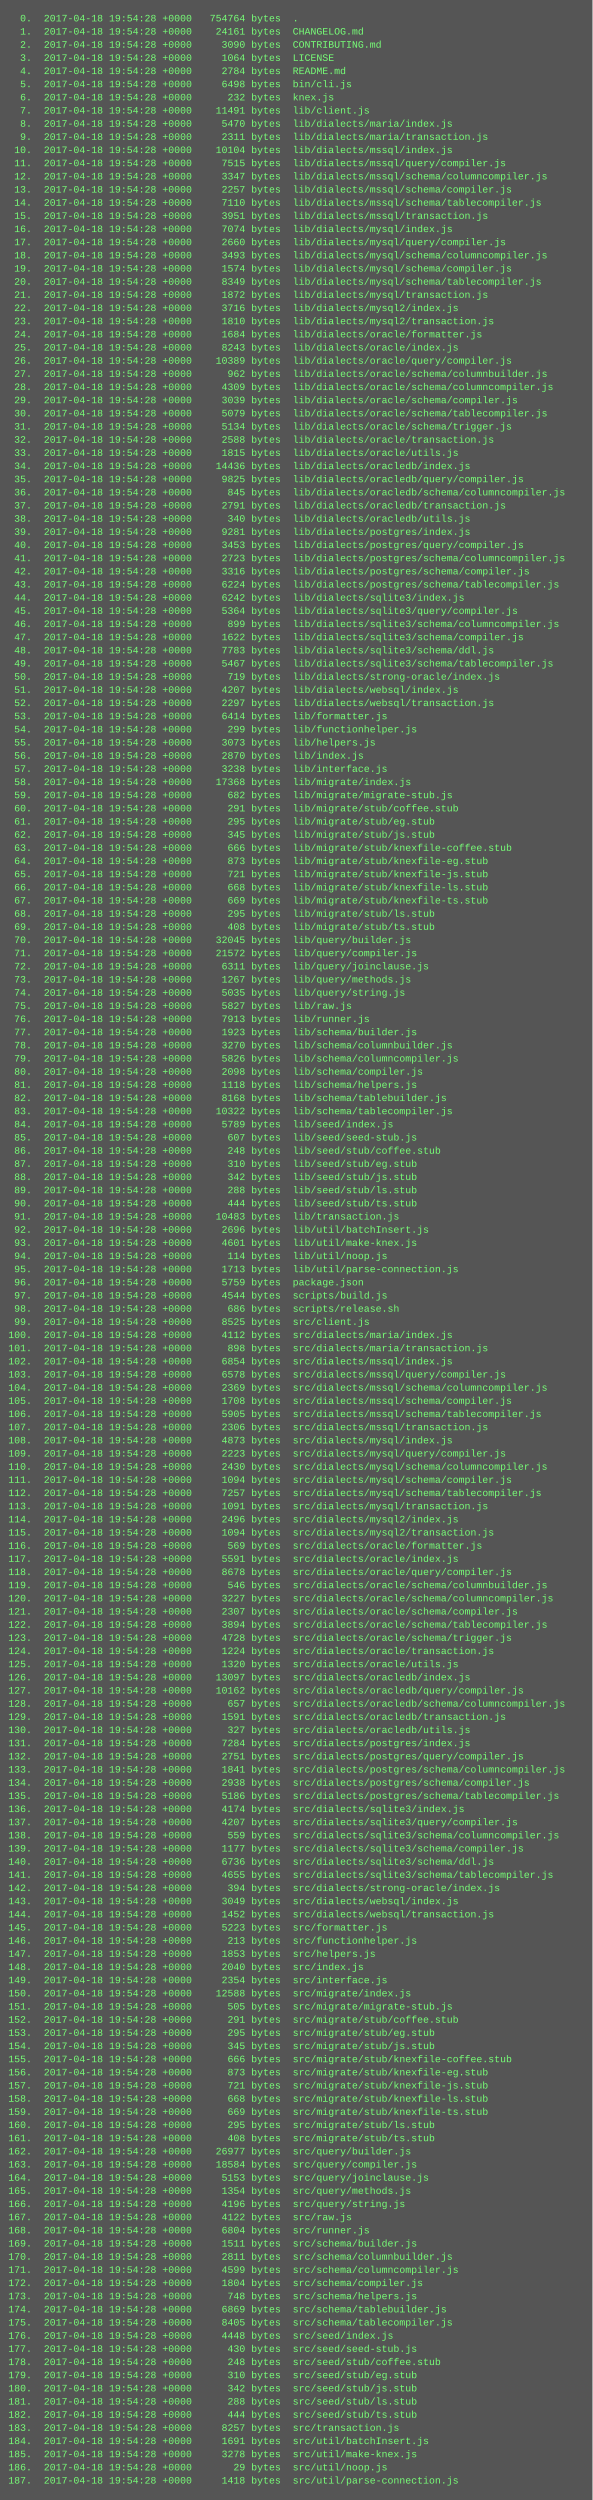
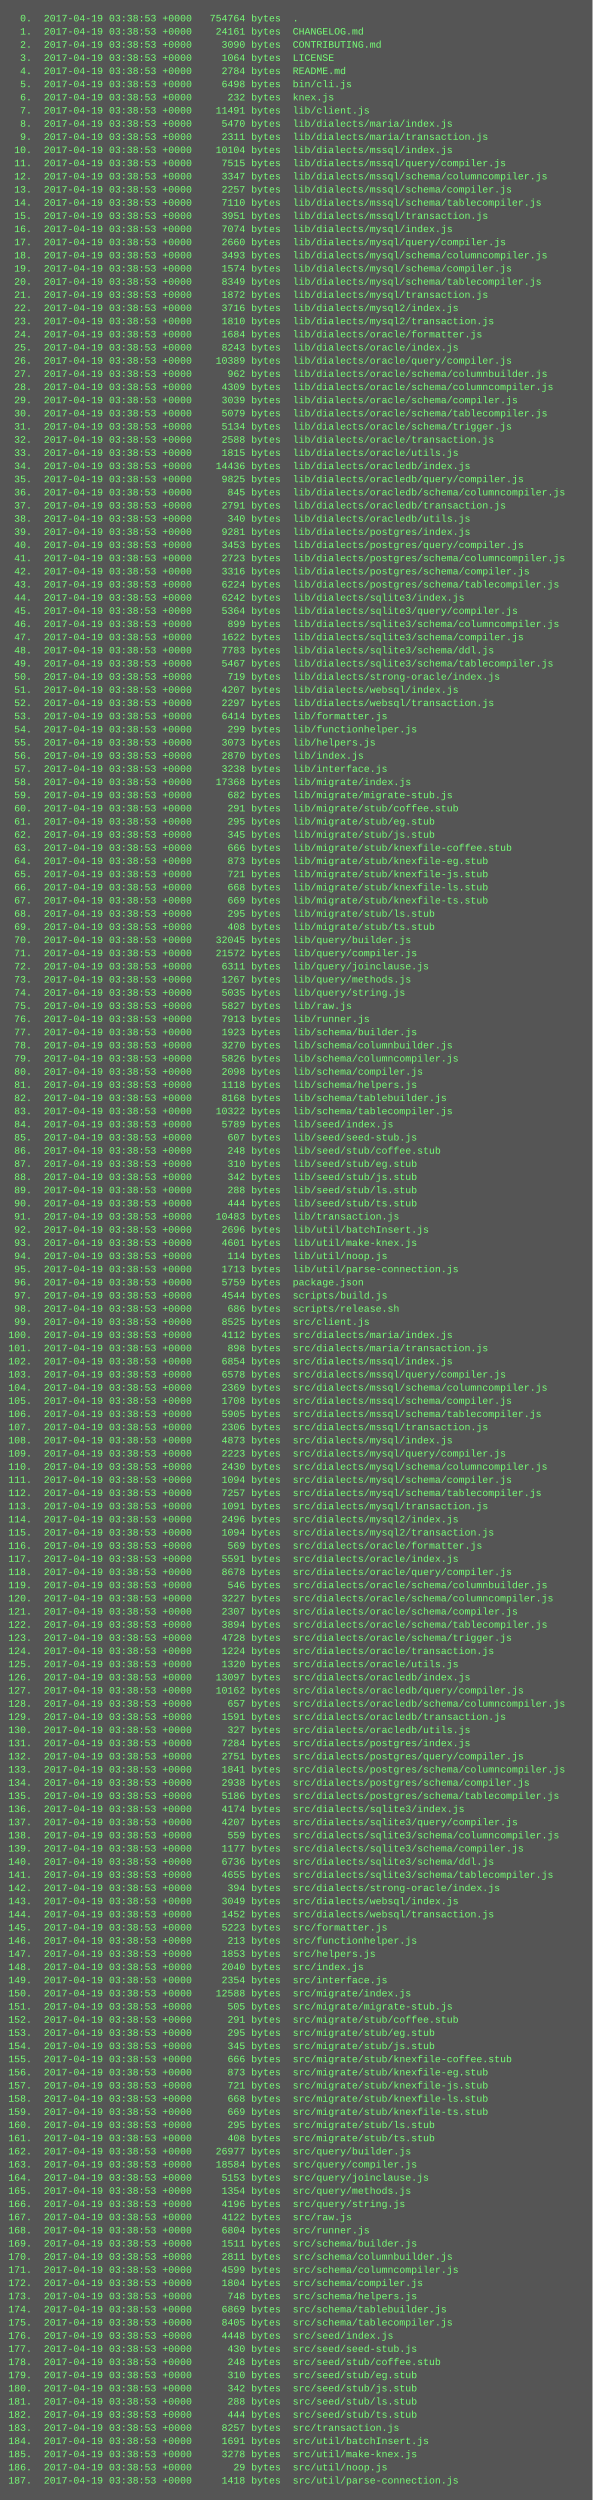
<svg xmlns="http://www.w3.org/2000/svg" height="3038" width="720">
  <rect height="3038" fill="#555" width="720" />
  <text fill="#7f7" font-family="Courier New" font-size="12" xml:space="preserve">
-     <tspan x="10" y="26">  0.  2017-04-18 19:54:28 +0000   754764 bytes  .</tspan>
-     <tspan x="10" y="42">  1.  2017-04-18 19:54:28 +0000    24161 bytes  CHANGELOG.md</tspan>
-     <tspan x="10" y="58">  2.  2017-04-18 19:54:28 +0000     3090 bytes  CONTRIBUTING.md</tspan>
-     <tspan x="10" y="74">  3.  2017-04-18 19:54:28 +0000     1064 bytes  LICENSE</tspan>
-     <tspan x="10" y="90">  4.  2017-04-18 19:54:28 +0000     2784 bytes  README.md</tspan>
-     <tspan x="10" y="106">  5.  2017-04-18 19:54:28 +0000     6498 bytes  bin/cli.js</tspan>
-     <tspan x="10" y="122">  6.  2017-04-18 19:54:28 +0000      232 bytes  knex.js</tspan>
-     <tspan x="10" y="138">  7.  2017-04-18 19:54:28 +0000    11491 bytes  lib/client.js</tspan>
-     <tspan x="10" y="154">  8.  2017-04-18 19:54:28 +0000     5470 bytes  lib/dialects/maria/index.js</tspan>
-     <tspan x="10" y="170">  9.  2017-04-18 19:54:28 +0000     2311 bytes  lib/dialects/maria/transaction.js</tspan>
-     <tspan x="10" y="186"> 10.  2017-04-18 19:54:28 +0000    10104 bytes  lib/dialects/mssql/index.js</tspan>
-     <tspan x="10" y="202"> 11.  2017-04-18 19:54:28 +0000     7515 bytes  lib/dialects/mssql/query/compiler.js</tspan>
-     <tspan x="10" y="218"> 12.  2017-04-18 19:54:28 +0000     3347 bytes  lib/dialects/mssql/schema/columncompiler.js</tspan>
-     <tspan x="10" y="234"> 13.  2017-04-18 19:54:28 +0000     2257 bytes  lib/dialects/mssql/schema/compiler.js</tspan>
-     <tspan x="10" y="250"> 14.  2017-04-18 19:54:28 +0000     7110 bytes  lib/dialects/mssql/schema/tablecompiler.js</tspan>
-     <tspan x="10" y="266"> 15.  2017-04-18 19:54:28 +0000     3951 bytes  lib/dialects/mssql/transaction.js</tspan>
-     <tspan x="10" y="282"> 16.  2017-04-18 19:54:28 +0000     7074 bytes  lib/dialects/mysql/index.js</tspan>
-     <tspan x="10" y="298"> 17.  2017-04-18 19:54:28 +0000     2660 bytes  lib/dialects/mysql/query/compiler.js</tspan>
-     <tspan x="10" y="314"> 18.  2017-04-18 19:54:28 +0000     3493 bytes  lib/dialects/mysql/schema/columncompiler.js</tspan>
-     <tspan x="10" y="330"> 19.  2017-04-18 19:54:28 +0000     1574 bytes  lib/dialects/mysql/schema/compiler.js</tspan>
-     <tspan x="10" y="346"> 20.  2017-04-18 19:54:28 +0000     8349 bytes  lib/dialects/mysql/schema/tablecompiler.js</tspan>
-     <tspan x="10" y="362"> 21.  2017-04-18 19:54:28 +0000     1872 bytes  lib/dialects/mysql/transaction.js</tspan>
-     <tspan x="10" y="378"> 22.  2017-04-18 19:54:28 +0000     3716 bytes  lib/dialects/mysql2/index.js</tspan>
-     <tspan x="10" y="394"> 23.  2017-04-18 19:54:28 +0000     1810 bytes  lib/dialects/mysql2/transaction.js</tspan>
-     <tspan x="10" y="410"> 24.  2017-04-18 19:54:28 +0000     1684 bytes  lib/dialects/oracle/formatter.js</tspan>
-     <tspan x="10" y="426"> 25.  2017-04-18 19:54:28 +0000     8243 bytes  lib/dialects/oracle/index.js</tspan>
-     <tspan x="10" y="442"> 26.  2017-04-18 19:54:28 +0000    10389 bytes  lib/dialects/oracle/query/compiler.js</tspan>
-     <tspan x="10" y="458"> 27.  2017-04-18 19:54:28 +0000      962 bytes  lib/dialects/oracle/schema/columnbuilder.js</tspan>
-     <tspan x="10" y="474"> 28.  2017-04-18 19:54:28 +0000     4309 bytes  lib/dialects/oracle/schema/columncompiler.js</tspan>
-     <tspan x="10" y="490"> 29.  2017-04-18 19:54:28 +0000     3039 bytes  lib/dialects/oracle/schema/compiler.js</tspan>
-     <tspan x="10" y="506"> 30.  2017-04-18 19:54:28 +0000     5079 bytes  lib/dialects/oracle/schema/tablecompiler.js</tspan>
-     <tspan x="10" y="522"> 31.  2017-04-18 19:54:28 +0000     5134 bytes  lib/dialects/oracle/schema/trigger.js</tspan>
-     <tspan x="10" y="538"> 32.  2017-04-18 19:54:28 +0000     2588 bytes  lib/dialects/oracle/transaction.js</tspan>
-     <tspan x="10" y="554"> 33.  2017-04-18 19:54:28 +0000     1815 bytes  lib/dialects/oracle/utils.js</tspan>
-     <tspan x="10" y="570"> 34.  2017-04-18 19:54:28 +0000    14436 bytes  lib/dialects/oracledb/index.js</tspan>
-     <tspan x="10" y="586"> 35.  2017-04-18 19:54:28 +0000     9825 bytes  lib/dialects/oracledb/query/compiler.js</tspan>
-     <tspan x="10" y="602"> 36.  2017-04-18 19:54:28 +0000      845 bytes  lib/dialects/oracledb/schema/columncompiler.js</tspan>
-     <tspan x="10" y="618"> 37.  2017-04-18 19:54:28 +0000     2791 bytes  lib/dialects/oracledb/transaction.js</tspan>
-     <tspan x="10" y="634"> 38.  2017-04-18 19:54:28 +0000      340 bytes  lib/dialects/oracledb/utils.js</tspan>
-     <tspan x="10" y="650"> 39.  2017-04-18 19:54:28 +0000     9281 bytes  lib/dialects/postgres/index.js</tspan>
-     <tspan x="10" y="666"> 40.  2017-04-18 19:54:28 +0000     3453 bytes  lib/dialects/postgres/query/compiler.js</tspan>
-     <tspan x="10" y="682"> 41.  2017-04-18 19:54:28 +0000     2723 bytes  lib/dialects/postgres/schema/columncompiler.js</tspan>
-     <tspan x="10" y="698"> 42.  2017-04-18 19:54:28 +0000     3316 bytes  lib/dialects/postgres/schema/compiler.js</tspan>
-     <tspan x="10" y="714"> 43.  2017-04-18 19:54:28 +0000     6224 bytes  lib/dialects/postgres/schema/tablecompiler.js</tspan>
-     <tspan x="10" y="730"> 44.  2017-04-18 19:54:28 +0000     6242 bytes  lib/dialects/sqlite3/index.js</tspan>
-     <tspan x="10" y="746"> 45.  2017-04-18 19:54:28 +0000     5364 bytes  lib/dialects/sqlite3/query/compiler.js</tspan>
-     <tspan x="10" y="762"> 46.  2017-04-18 19:54:28 +0000      899 bytes  lib/dialects/sqlite3/schema/columncompiler.js</tspan>
-     <tspan x="10" y="778"> 47.  2017-04-18 19:54:28 +0000     1622 bytes  lib/dialects/sqlite3/schema/compiler.js</tspan>
-     <tspan x="10" y="794"> 48.  2017-04-18 19:54:28 +0000     7783 bytes  lib/dialects/sqlite3/schema/ddl.js</tspan>
-     <tspan x="10" y="810"> 49.  2017-04-18 19:54:28 +0000     5467 bytes  lib/dialects/sqlite3/schema/tablecompiler.js</tspan>
-     <tspan x="10" y="826"> 50.  2017-04-18 19:54:28 +0000      719 bytes  lib/dialects/strong-oracle/index.js</tspan>
-     <tspan x="10" y="842"> 51.  2017-04-18 19:54:28 +0000     4207 bytes  lib/dialects/websql/index.js</tspan>
-     <tspan x="10" y="858"> 52.  2017-04-18 19:54:28 +0000     2297 bytes  lib/dialects/websql/transaction.js</tspan>
-     <tspan x="10" y="874"> 53.  2017-04-18 19:54:28 +0000     6414 bytes  lib/formatter.js</tspan>
-     <tspan x="10" y="890"> 54.  2017-04-18 19:54:28 +0000      299 bytes  lib/functionhelper.js</tspan>
-     <tspan x="10" y="906"> 55.  2017-04-18 19:54:28 +0000     3073 bytes  lib/helpers.js</tspan>
-     <tspan x="10" y="922"> 56.  2017-04-18 19:54:28 +0000     2870 bytes  lib/index.js</tspan>
-     <tspan x="10" y="938"> 57.  2017-04-18 19:54:28 +0000     3238 bytes  lib/interface.js</tspan>
-     <tspan x="10" y="954"> 58.  2017-04-18 19:54:28 +0000    17368 bytes  lib/migrate/index.js</tspan>
-     <tspan x="10" y="970"> 59.  2017-04-18 19:54:28 +0000      682 bytes  lib/migrate/migrate-stub.js</tspan>
-     <tspan x="10" y="986"> 60.  2017-04-18 19:54:28 +0000      291 bytes  lib/migrate/stub/coffee.stub</tspan>
-     <tspan x="10" y="1002"> 61.  2017-04-18 19:54:28 +0000      295 bytes  lib/migrate/stub/eg.stub</tspan>
-     <tspan x="10" y="1018"> 62.  2017-04-18 19:54:28 +0000      345 bytes  lib/migrate/stub/js.stub</tspan>
-     <tspan x="10" y="1034"> 63.  2017-04-18 19:54:28 +0000      666 bytes  lib/migrate/stub/knexfile-coffee.stub</tspan>
-     <tspan x="10" y="1050"> 64.  2017-04-18 19:54:28 +0000      873 bytes  lib/migrate/stub/knexfile-eg.stub</tspan>
-     <tspan x="10" y="1066"> 65.  2017-04-18 19:54:28 +0000      721 bytes  lib/migrate/stub/knexfile-js.stub</tspan>
-     <tspan x="10" y="1082"> 66.  2017-04-18 19:54:28 +0000      668 bytes  lib/migrate/stub/knexfile-ls.stub</tspan>
-     <tspan x="10" y="1098"> 67.  2017-04-18 19:54:28 +0000      669 bytes  lib/migrate/stub/knexfile-ts.stub</tspan>
-     <tspan x="10" y="1114"> 68.  2017-04-18 19:54:28 +0000      295 bytes  lib/migrate/stub/ls.stub</tspan>
-     <tspan x="10" y="1130"> 69.  2017-04-18 19:54:28 +0000      408 bytes  lib/migrate/stub/ts.stub</tspan>
-     <tspan x="10" y="1146"> 70.  2017-04-18 19:54:28 +0000    32045 bytes  lib/query/builder.js</tspan>
-     <tspan x="10" y="1162"> 71.  2017-04-18 19:54:28 +0000    21572 bytes  lib/query/compiler.js</tspan>
-     <tspan x="10" y="1178"> 72.  2017-04-18 19:54:28 +0000     6311 bytes  lib/query/joinclause.js</tspan>
-     <tspan x="10" y="1194"> 73.  2017-04-18 19:54:28 +0000     1267 bytes  lib/query/methods.js</tspan>
-     <tspan x="10" y="1210"> 74.  2017-04-18 19:54:28 +0000     5035 bytes  lib/query/string.js</tspan>
-     <tspan x="10" y="1226"> 75.  2017-04-18 19:54:28 +0000     5827 bytes  lib/raw.js</tspan>
-     <tspan x="10" y="1242"> 76.  2017-04-18 19:54:28 +0000     7913 bytes  lib/runner.js</tspan>
-     <tspan x="10" y="1258"> 77.  2017-04-18 19:54:28 +0000     1923 bytes  lib/schema/builder.js</tspan>
-     <tspan x="10" y="1274"> 78.  2017-04-18 19:54:28 +0000     3270 bytes  lib/schema/columnbuilder.js</tspan>
-     <tspan x="10" y="1290"> 79.  2017-04-18 19:54:28 +0000     5826 bytes  lib/schema/columncompiler.js</tspan>
-     <tspan x="10" y="1306"> 80.  2017-04-18 19:54:28 +0000     2098 bytes  lib/schema/compiler.js</tspan>
-     <tspan x="10" y="1322"> 81.  2017-04-18 19:54:28 +0000     1118 bytes  lib/schema/helpers.js</tspan>
-     <tspan x="10" y="1338"> 82.  2017-04-18 19:54:28 +0000     8168 bytes  lib/schema/tablebuilder.js</tspan>
-     <tspan x="10" y="1354"> 83.  2017-04-18 19:54:28 +0000    10322 bytes  lib/schema/tablecompiler.js</tspan>
-     <tspan x="10" y="1370"> 84.  2017-04-18 19:54:28 +0000     5789 bytes  lib/seed/index.js</tspan>
-     <tspan x="10" y="1386"> 85.  2017-04-18 19:54:28 +0000      607 bytes  lib/seed/seed-stub.js</tspan>
-     <tspan x="10" y="1402"> 86.  2017-04-18 19:54:28 +0000      248 bytes  lib/seed/stub/coffee.stub</tspan>
-     <tspan x="10" y="1418"> 87.  2017-04-18 19:54:28 +0000      310 bytes  lib/seed/stub/eg.stub</tspan>
-     <tspan x="10" y="1434"> 88.  2017-04-18 19:54:28 +0000      342 bytes  lib/seed/stub/js.stub</tspan>
-     <tspan x="10" y="1450"> 89.  2017-04-18 19:54:28 +0000      288 bytes  lib/seed/stub/ls.stub</tspan>
-     <tspan x="10" y="1466"> 90.  2017-04-18 19:54:28 +0000      444 bytes  lib/seed/stub/ts.stub</tspan>
-     <tspan x="10" y="1482"> 91.  2017-04-18 19:54:28 +0000    10483 bytes  lib/transaction.js</tspan>
-     <tspan x="10" y="1498"> 92.  2017-04-18 19:54:28 +0000     2696 bytes  lib/util/batchInsert.js</tspan>
-     <tspan x="10" y="1514"> 93.  2017-04-18 19:54:28 +0000     4601 bytes  lib/util/make-knex.js</tspan>
-     <tspan x="10" y="1530"> 94.  2017-04-18 19:54:28 +0000      114 bytes  lib/util/noop.js</tspan>
-     <tspan x="10" y="1546"> 95.  2017-04-18 19:54:28 +0000     1713 bytes  lib/util/parse-connection.js</tspan>
-     <tspan x="10" y="1562"> 96.  2017-04-18 19:54:28 +0000     5759 bytes  package.json</tspan>
-     <tspan x="10" y="1578"> 97.  2017-04-18 19:54:28 +0000     4544 bytes  scripts/build.js</tspan>
-     <tspan x="10" y="1594"> 98.  2017-04-18 19:54:28 +0000      686 bytes  scripts/release.sh</tspan>
-     <tspan x="10" y="1610"> 99.  2017-04-18 19:54:28 +0000     8525 bytes  src/client.js</tspan>
-     <tspan x="10" y="1626">100.  2017-04-18 19:54:28 +0000     4112 bytes  src/dialects/maria/index.js</tspan>
-     <tspan x="10" y="1642">101.  2017-04-18 19:54:28 +0000      898 bytes  src/dialects/maria/transaction.js</tspan>
-     <tspan x="10" y="1658">102.  2017-04-18 19:54:28 +0000     6854 bytes  src/dialects/mssql/index.js</tspan>
-     <tspan x="10" y="1674">103.  2017-04-18 19:54:28 +0000     6578 bytes  src/dialects/mssql/query/compiler.js</tspan>
-     <tspan x="10" y="1690">104.  2017-04-18 19:54:28 +0000     2369 bytes  src/dialects/mssql/schema/columncompiler.js</tspan>
-     <tspan x="10" y="1706">105.  2017-04-18 19:54:28 +0000     1708 bytes  src/dialects/mssql/schema/compiler.js</tspan>
-     <tspan x="10" y="1722">106.  2017-04-18 19:54:28 +0000     5905 bytes  src/dialects/mssql/schema/tablecompiler.js</tspan>
-     <tspan x="10" y="1738">107.  2017-04-18 19:54:28 +0000     2306 bytes  src/dialects/mssql/transaction.js</tspan>
-     <tspan x="10" y="1754">108.  2017-04-18 19:54:28 +0000     4873 bytes  src/dialects/mysql/index.js</tspan>
-     <tspan x="10" y="1770">109.  2017-04-18 19:54:28 +0000     2223 bytes  src/dialects/mysql/query/compiler.js</tspan>
-     <tspan x="10" y="1786">110.  2017-04-18 19:54:28 +0000     2430 bytes  src/dialects/mysql/schema/columncompiler.js</tspan>
-     <tspan x="10" y="1802">111.  2017-04-18 19:54:28 +0000     1094 bytes  src/dialects/mysql/schema/compiler.js</tspan>
-     <tspan x="10" y="1818">112.  2017-04-18 19:54:28 +0000     7257 bytes  src/dialects/mysql/schema/tablecompiler.js</tspan>
-     <tspan x="10" y="1834">113.  2017-04-18 19:54:28 +0000     1091 bytes  src/dialects/mysql/transaction.js</tspan>
-     <tspan x="10" y="1850">114.  2017-04-18 19:54:28 +0000     2496 bytes  src/dialects/mysql2/index.js</tspan>
-     <tspan x="10" y="1866">115.  2017-04-18 19:54:28 +0000     1094 bytes  src/dialects/mysql2/transaction.js</tspan>
-     <tspan x="10" y="1882">116.  2017-04-18 19:54:28 +0000      569 bytes  src/dialects/oracle/formatter.js</tspan>
-     <tspan x="10" y="1898">117.  2017-04-18 19:54:28 +0000     5591 bytes  src/dialects/oracle/index.js</tspan>
-     <tspan x="10" y="1914">118.  2017-04-18 19:54:28 +0000     8678 bytes  src/dialects/oracle/query/compiler.js</tspan>
-     <tspan x="10" y="1930">119.  2017-04-18 19:54:28 +0000      546 bytes  src/dialects/oracle/schema/columnbuilder.js</tspan>
-     <tspan x="10" y="1946">120.  2017-04-18 19:54:28 +0000     3227 bytes  src/dialects/oracle/schema/columncompiler.js</tspan>
-     <tspan x="10" y="1962">121.  2017-04-18 19:54:28 +0000     2307 bytes  src/dialects/oracle/schema/compiler.js</tspan>
-     <tspan x="10" y="1978">122.  2017-04-18 19:54:28 +0000     3894 bytes  src/dialects/oracle/schema/tablecompiler.js</tspan>
-     <tspan x="10" y="1994">123.  2017-04-18 19:54:28 +0000     4728 bytes  src/dialects/oracle/schema/trigger.js</tspan>
-     <tspan x="10" y="2010">124.  2017-04-18 19:54:28 +0000     1224 bytes  src/dialects/oracle/transaction.js</tspan>
-     <tspan x="10" y="2026">125.  2017-04-18 19:54:28 +0000     1320 bytes  src/dialects/oracle/utils.js</tspan>
-     <tspan x="10" y="2042">126.  2017-04-18 19:54:28 +0000    13097 bytes  src/dialects/oracledb/index.js</tspan>
-     <tspan x="10" y="2058">127.  2017-04-18 19:54:28 +0000    10162 bytes  src/dialects/oracledb/query/compiler.js</tspan>
-     <tspan x="10" y="2074">128.  2017-04-18 19:54:28 +0000      657 bytes  src/dialects/oracledb/schema/columncompiler.js</tspan>
-     <tspan x="10" y="2090">129.  2017-04-18 19:54:28 +0000     1591 bytes  src/dialects/oracledb/transaction.js</tspan>
-     <tspan x="10" y="2106">130.  2017-04-18 19:54:28 +0000      327 bytes  src/dialects/oracledb/utils.js</tspan>
-     <tspan x="10" y="2122">131.  2017-04-18 19:54:28 +0000     7284 bytes  src/dialects/postgres/index.js</tspan>
-     <tspan x="10" y="2138">132.  2017-04-18 19:54:28 +0000     2751 bytes  src/dialects/postgres/query/compiler.js</tspan>
-     <tspan x="10" y="2154">133.  2017-04-18 19:54:28 +0000     1841 bytes  src/dialects/postgres/schema/columncompiler.js</tspan>
-     <tspan x="10" y="2170">134.  2017-04-18 19:54:28 +0000     2938 bytes  src/dialects/postgres/schema/compiler.js</tspan>
-     <tspan x="10" y="2186">135.  2017-04-18 19:54:28 +0000     5186 bytes  src/dialects/postgres/schema/tablecompiler.js</tspan>
-     <tspan x="10" y="2202">136.  2017-04-18 19:54:28 +0000     4174 bytes  src/dialects/sqlite3/index.js</tspan>
-     <tspan x="10" y="2218">137.  2017-04-18 19:54:28 +0000     4207 bytes  src/dialects/sqlite3/query/compiler.js</tspan>
-     <tspan x="10" y="2234">138.  2017-04-18 19:54:28 +0000      559 bytes  src/dialects/sqlite3/schema/columncompiler.js</tspan>
-     <tspan x="10" y="2250">139.  2017-04-18 19:54:28 +0000     1177 bytes  src/dialects/sqlite3/schema/compiler.js</tspan>
-     <tspan x="10" y="2266">140.  2017-04-18 19:54:28 +0000     6736 bytes  src/dialects/sqlite3/schema/ddl.js</tspan>
-     <tspan x="10" y="2282">141.  2017-04-18 19:54:28 +0000     4655 bytes  src/dialects/sqlite3/schema/tablecompiler.js</tspan>
-     <tspan x="10" y="2298">142.  2017-04-18 19:54:28 +0000      394 bytes  src/dialects/strong-oracle/index.js</tspan>
-     <tspan x="10" y="2314">143.  2017-04-18 19:54:28 +0000     3049 bytes  src/dialects/websql/index.js</tspan>
-     <tspan x="10" y="2330">144.  2017-04-18 19:54:28 +0000     1452 bytes  src/dialects/websql/transaction.js</tspan>
-     <tspan x="10" y="2346">145.  2017-04-18 19:54:28 +0000     5223 bytes  src/formatter.js</tspan>
-     <tspan x="10" y="2362">146.  2017-04-18 19:54:28 +0000      213 bytes  src/functionhelper.js</tspan>
-     <tspan x="10" y="2378">147.  2017-04-18 19:54:28 +0000     1853 bytes  src/helpers.js</tspan>
-     <tspan x="10" y="2394">148.  2017-04-18 19:54:28 +0000     2040 bytes  src/index.js</tspan>
-     <tspan x="10" y="2410">149.  2017-04-18 19:54:28 +0000     2354 bytes  src/interface.js</tspan>
-     <tspan x="10" y="2426">150.  2017-04-18 19:54:28 +0000    12588 bytes  src/migrate/index.js</tspan>
-     <tspan x="10" y="2442">151.  2017-04-18 19:54:28 +0000      505 bytes  src/migrate/migrate-stub.js</tspan>
-     <tspan x="10" y="2458">152.  2017-04-18 19:54:28 +0000      291 bytes  src/migrate/stub/coffee.stub</tspan>
-     <tspan x="10" y="2474">153.  2017-04-18 19:54:28 +0000      295 bytes  src/migrate/stub/eg.stub</tspan>
-     <tspan x="10" y="2490">154.  2017-04-18 19:54:28 +0000      345 bytes  src/migrate/stub/js.stub</tspan>
-     <tspan x="10" y="2506">155.  2017-04-18 19:54:28 +0000      666 bytes  src/migrate/stub/knexfile-coffee.stub</tspan>
-     <tspan x="10" y="2522">156.  2017-04-18 19:54:28 +0000      873 bytes  src/migrate/stub/knexfile-eg.stub</tspan>
-     <tspan x="10" y="2538">157.  2017-04-18 19:54:28 +0000      721 bytes  src/migrate/stub/knexfile-js.stub</tspan>
-     <tspan x="10" y="2554">158.  2017-04-18 19:54:28 +0000      668 bytes  src/migrate/stub/knexfile-ls.stub</tspan>
-     <tspan x="10" y="2570">159.  2017-04-18 19:54:28 +0000      669 bytes  src/migrate/stub/knexfile-ts.stub</tspan>
-     <tspan x="10" y="2586">160.  2017-04-18 19:54:28 +0000      295 bytes  src/migrate/stub/ls.stub</tspan>
-     <tspan x="10" y="2602">161.  2017-04-18 19:54:28 +0000      408 bytes  src/migrate/stub/ts.stub</tspan>
-     <tspan x="10" y="2618">162.  2017-04-18 19:54:28 +0000    26977 bytes  src/query/builder.js</tspan>
-     <tspan x="10" y="2634">163.  2017-04-18 19:54:28 +0000    18584 bytes  src/query/compiler.js</tspan>
-     <tspan x="10" y="2650">164.  2017-04-18 19:54:28 +0000     5153 bytes  src/query/joinclause.js</tspan>
-     <tspan x="10" y="2666">165.  2017-04-18 19:54:28 +0000     1354 bytes  src/query/methods.js</tspan>
-     <tspan x="10" y="2682">166.  2017-04-18 19:54:28 +0000     4196 bytes  src/query/string.js</tspan>
-     <tspan x="10" y="2698">167.  2017-04-18 19:54:28 +0000     4122 bytes  src/raw.js</tspan>
-     <tspan x="10" y="2714">168.  2017-04-18 19:54:28 +0000     6804 bytes  src/runner.js</tspan>
-     <tspan x="10" y="2730">169.  2017-04-18 19:54:28 +0000     1511 bytes  src/schema/builder.js</tspan>
-     <tspan x="10" y="2746">170.  2017-04-18 19:54:28 +0000     2811 bytes  src/schema/columnbuilder.js</tspan>
-     <tspan x="10" y="2762">171.  2017-04-18 19:54:28 +0000     4599 bytes  src/schema/columncompiler.js</tspan>
-     <tspan x="10" y="2778">172.  2017-04-18 19:54:28 +0000     1804 bytes  src/schema/compiler.js</tspan>
-     <tspan x="10" y="2794">173.  2017-04-18 19:54:28 +0000      748 bytes  src/schema/helpers.js</tspan>
-     <tspan x="10" y="2810">174.  2017-04-18 19:54:28 +0000     6869 bytes  src/schema/tablebuilder.js</tspan>
-     <tspan x="10" y="2826">175.  2017-04-18 19:54:28 +0000     8405 bytes  src/schema/tablecompiler.js</tspan>
-     <tspan x="10" y="2842">176.  2017-04-18 19:54:28 +0000     4448 bytes  src/seed/index.js</tspan>
-     <tspan x="10" y="2858">177.  2017-04-18 19:54:28 +0000      430 bytes  src/seed/seed-stub.js</tspan>
-     <tspan x="10" y="2874">178.  2017-04-18 19:54:28 +0000      248 bytes  src/seed/stub/coffee.stub</tspan>
-     <tspan x="10" y="2890">179.  2017-04-18 19:54:28 +0000      310 bytes  src/seed/stub/eg.stub</tspan>
-     <tspan x="10" y="2906">180.  2017-04-18 19:54:28 +0000      342 bytes  src/seed/stub/js.stub</tspan>
-     <tspan x="10" y="2922">181.  2017-04-18 19:54:28 +0000      288 bytes  src/seed/stub/ls.stub</tspan>
-     <tspan x="10" y="2938">182.  2017-04-18 19:54:28 +0000      444 bytes  src/seed/stub/ts.stub</tspan>
-     <tspan x="10" y="2954">183.  2017-04-18 19:54:28 +0000     8257 bytes  src/transaction.js</tspan>
-     <tspan x="10" y="2970">184.  2017-04-18 19:54:28 +0000     1691 bytes  src/util/batchInsert.js</tspan>
-     <tspan x="10" y="2986">185.  2017-04-18 19:54:28 +0000     3278 bytes  src/util/make-knex.js</tspan>
-     <tspan x="10" y="3002">186.  2017-04-18 19:54:28 +0000       29 bytes  src/util/noop.js</tspan>
-     <tspan x="10" y="3018">187.  2017-04-18 19:54:28 +0000     1418 bytes  src/util/parse-connection.js</tspan>
+     <tspan x="10" y="26">  0.  2017-04-19 03:38:53 +0000   754764 bytes  .</tspan>
+     <tspan x="10" y="42">  1.  2017-04-19 03:38:53 +0000    24161 bytes  CHANGELOG.md</tspan>
+     <tspan x="10" y="58">  2.  2017-04-19 03:38:53 +0000     3090 bytes  CONTRIBUTING.md</tspan>
+     <tspan x="10" y="74">  3.  2017-04-19 03:38:53 +0000     1064 bytes  LICENSE</tspan>
+     <tspan x="10" y="90">  4.  2017-04-19 03:38:53 +0000     2784 bytes  README.md</tspan>
+     <tspan x="10" y="106">  5.  2017-04-19 03:38:53 +0000     6498 bytes  bin/cli.js</tspan>
+     <tspan x="10" y="122">  6.  2017-04-19 03:38:53 +0000      232 bytes  knex.js</tspan>
+     <tspan x="10" y="138">  7.  2017-04-19 03:38:53 +0000    11491 bytes  lib/client.js</tspan>
+     <tspan x="10" y="154">  8.  2017-04-19 03:38:53 +0000     5470 bytes  lib/dialects/maria/index.js</tspan>
+     <tspan x="10" y="170">  9.  2017-04-19 03:38:53 +0000     2311 bytes  lib/dialects/maria/transaction.js</tspan>
+     <tspan x="10" y="186"> 10.  2017-04-19 03:38:53 +0000    10104 bytes  lib/dialects/mssql/index.js</tspan>
+     <tspan x="10" y="202"> 11.  2017-04-19 03:38:53 +0000     7515 bytes  lib/dialects/mssql/query/compiler.js</tspan>
+     <tspan x="10" y="218"> 12.  2017-04-19 03:38:53 +0000     3347 bytes  lib/dialects/mssql/schema/columncompiler.js</tspan>
+     <tspan x="10" y="234"> 13.  2017-04-19 03:38:53 +0000     2257 bytes  lib/dialects/mssql/schema/compiler.js</tspan>
+     <tspan x="10" y="250"> 14.  2017-04-19 03:38:53 +0000     7110 bytes  lib/dialects/mssql/schema/tablecompiler.js</tspan>
+     <tspan x="10" y="266"> 15.  2017-04-19 03:38:53 +0000     3951 bytes  lib/dialects/mssql/transaction.js</tspan>
+     <tspan x="10" y="282"> 16.  2017-04-19 03:38:53 +0000     7074 bytes  lib/dialects/mysql/index.js</tspan>
+     <tspan x="10" y="298"> 17.  2017-04-19 03:38:53 +0000     2660 bytes  lib/dialects/mysql/query/compiler.js</tspan>
+     <tspan x="10" y="314"> 18.  2017-04-19 03:38:53 +0000     3493 bytes  lib/dialects/mysql/schema/columncompiler.js</tspan>
+     <tspan x="10" y="330"> 19.  2017-04-19 03:38:53 +0000     1574 bytes  lib/dialects/mysql/schema/compiler.js</tspan>
+     <tspan x="10" y="346"> 20.  2017-04-19 03:38:53 +0000     8349 bytes  lib/dialects/mysql/schema/tablecompiler.js</tspan>
+     <tspan x="10" y="362"> 21.  2017-04-19 03:38:53 +0000     1872 bytes  lib/dialects/mysql/transaction.js</tspan>
+     <tspan x="10" y="378"> 22.  2017-04-19 03:38:53 +0000     3716 bytes  lib/dialects/mysql2/index.js</tspan>
+     <tspan x="10" y="394"> 23.  2017-04-19 03:38:53 +0000     1810 bytes  lib/dialects/mysql2/transaction.js</tspan>
+     <tspan x="10" y="410"> 24.  2017-04-19 03:38:53 +0000     1684 bytes  lib/dialects/oracle/formatter.js</tspan>
+     <tspan x="10" y="426"> 25.  2017-04-19 03:38:53 +0000     8243 bytes  lib/dialects/oracle/index.js</tspan>
+     <tspan x="10" y="442"> 26.  2017-04-19 03:38:53 +0000    10389 bytes  lib/dialects/oracle/query/compiler.js</tspan>
+     <tspan x="10" y="458"> 27.  2017-04-19 03:38:53 +0000      962 bytes  lib/dialects/oracle/schema/columnbuilder.js</tspan>
+     <tspan x="10" y="474"> 28.  2017-04-19 03:38:53 +0000     4309 bytes  lib/dialects/oracle/schema/columncompiler.js</tspan>
+     <tspan x="10" y="490"> 29.  2017-04-19 03:38:53 +0000     3039 bytes  lib/dialects/oracle/schema/compiler.js</tspan>
+     <tspan x="10" y="506"> 30.  2017-04-19 03:38:53 +0000     5079 bytes  lib/dialects/oracle/schema/tablecompiler.js</tspan>
+     <tspan x="10" y="522"> 31.  2017-04-19 03:38:53 +0000     5134 bytes  lib/dialects/oracle/schema/trigger.js</tspan>
+     <tspan x="10" y="538"> 32.  2017-04-19 03:38:53 +0000     2588 bytes  lib/dialects/oracle/transaction.js</tspan>
+     <tspan x="10" y="554"> 33.  2017-04-19 03:38:53 +0000     1815 bytes  lib/dialects/oracle/utils.js</tspan>
+     <tspan x="10" y="570"> 34.  2017-04-19 03:38:53 +0000    14436 bytes  lib/dialects/oracledb/index.js</tspan>
+     <tspan x="10" y="586"> 35.  2017-04-19 03:38:53 +0000     9825 bytes  lib/dialects/oracledb/query/compiler.js</tspan>
+     <tspan x="10" y="602"> 36.  2017-04-19 03:38:53 +0000      845 bytes  lib/dialects/oracledb/schema/columncompiler.js</tspan>
+     <tspan x="10" y="618"> 37.  2017-04-19 03:38:53 +0000     2791 bytes  lib/dialects/oracledb/transaction.js</tspan>
+     <tspan x="10" y="634"> 38.  2017-04-19 03:38:53 +0000      340 bytes  lib/dialects/oracledb/utils.js</tspan>
+     <tspan x="10" y="650"> 39.  2017-04-19 03:38:53 +0000     9281 bytes  lib/dialects/postgres/index.js</tspan>
+     <tspan x="10" y="666"> 40.  2017-04-19 03:38:53 +0000     3453 bytes  lib/dialects/postgres/query/compiler.js</tspan>
+     <tspan x="10" y="682"> 41.  2017-04-19 03:38:53 +0000     2723 bytes  lib/dialects/postgres/schema/columncompiler.js</tspan>
+     <tspan x="10" y="698"> 42.  2017-04-19 03:38:53 +0000     3316 bytes  lib/dialects/postgres/schema/compiler.js</tspan>
+     <tspan x="10" y="714"> 43.  2017-04-19 03:38:53 +0000     6224 bytes  lib/dialects/postgres/schema/tablecompiler.js</tspan>
+     <tspan x="10" y="730"> 44.  2017-04-19 03:38:53 +0000     6242 bytes  lib/dialects/sqlite3/index.js</tspan>
+     <tspan x="10" y="746"> 45.  2017-04-19 03:38:53 +0000     5364 bytes  lib/dialects/sqlite3/query/compiler.js</tspan>
+     <tspan x="10" y="762"> 46.  2017-04-19 03:38:53 +0000      899 bytes  lib/dialects/sqlite3/schema/columncompiler.js</tspan>
+     <tspan x="10" y="778"> 47.  2017-04-19 03:38:53 +0000     1622 bytes  lib/dialects/sqlite3/schema/compiler.js</tspan>
+     <tspan x="10" y="794"> 48.  2017-04-19 03:38:53 +0000     7783 bytes  lib/dialects/sqlite3/schema/ddl.js</tspan>
+     <tspan x="10" y="810"> 49.  2017-04-19 03:38:53 +0000     5467 bytes  lib/dialects/sqlite3/schema/tablecompiler.js</tspan>
+     <tspan x="10" y="826"> 50.  2017-04-19 03:38:53 +0000      719 bytes  lib/dialects/strong-oracle/index.js</tspan>
+     <tspan x="10" y="842"> 51.  2017-04-19 03:38:53 +0000     4207 bytes  lib/dialects/websql/index.js</tspan>
+     <tspan x="10" y="858"> 52.  2017-04-19 03:38:53 +0000     2297 bytes  lib/dialects/websql/transaction.js</tspan>
+     <tspan x="10" y="874"> 53.  2017-04-19 03:38:53 +0000     6414 bytes  lib/formatter.js</tspan>
+     <tspan x="10" y="890"> 54.  2017-04-19 03:38:53 +0000      299 bytes  lib/functionhelper.js</tspan>
+     <tspan x="10" y="906"> 55.  2017-04-19 03:38:53 +0000     3073 bytes  lib/helpers.js</tspan>
+     <tspan x="10" y="922"> 56.  2017-04-19 03:38:53 +0000     2870 bytes  lib/index.js</tspan>
+     <tspan x="10" y="938"> 57.  2017-04-19 03:38:53 +0000     3238 bytes  lib/interface.js</tspan>
+     <tspan x="10" y="954"> 58.  2017-04-19 03:38:53 +0000    17368 bytes  lib/migrate/index.js</tspan>
+     <tspan x="10" y="970"> 59.  2017-04-19 03:38:53 +0000      682 bytes  lib/migrate/migrate-stub.js</tspan>
+     <tspan x="10" y="986"> 60.  2017-04-19 03:38:53 +0000      291 bytes  lib/migrate/stub/coffee.stub</tspan>
+     <tspan x="10" y="1002"> 61.  2017-04-19 03:38:53 +0000      295 bytes  lib/migrate/stub/eg.stub</tspan>
+     <tspan x="10" y="1018"> 62.  2017-04-19 03:38:53 +0000      345 bytes  lib/migrate/stub/js.stub</tspan>
+     <tspan x="10" y="1034"> 63.  2017-04-19 03:38:53 +0000      666 bytes  lib/migrate/stub/knexfile-coffee.stub</tspan>
+     <tspan x="10" y="1050"> 64.  2017-04-19 03:38:53 +0000      873 bytes  lib/migrate/stub/knexfile-eg.stub</tspan>
+     <tspan x="10" y="1066"> 65.  2017-04-19 03:38:53 +0000      721 bytes  lib/migrate/stub/knexfile-js.stub</tspan>
+     <tspan x="10" y="1082"> 66.  2017-04-19 03:38:53 +0000      668 bytes  lib/migrate/stub/knexfile-ls.stub</tspan>
+     <tspan x="10" y="1098"> 67.  2017-04-19 03:38:53 +0000      669 bytes  lib/migrate/stub/knexfile-ts.stub</tspan>
+     <tspan x="10" y="1114"> 68.  2017-04-19 03:38:53 +0000      295 bytes  lib/migrate/stub/ls.stub</tspan>
+     <tspan x="10" y="1130"> 69.  2017-04-19 03:38:53 +0000      408 bytes  lib/migrate/stub/ts.stub</tspan>
+     <tspan x="10" y="1146"> 70.  2017-04-19 03:38:53 +0000    32045 bytes  lib/query/builder.js</tspan>
+     <tspan x="10" y="1162"> 71.  2017-04-19 03:38:53 +0000    21572 bytes  lib/query/compiler.js</tspan>
+     <tspan x="10" y="1178"> 72.  2017-04-19 03:38:53 +0000     6311 bytes  lib/query/joinclause.js</tspan>
+     <tspan x="10" y="1194"> 73.  2017-04-19 03:38:53 +0000     1267 bytes  lib/query/methods.js</tspan>
+     <tspan x="10" y="1210"> 74.  2017-04-19 03:38:53 +0000     5035 bytes  lib/query/string.js</tspan>
+     <tspan x="10" y="1226"> 75.  2017-04-19 03:38:53 +0000     5827 bytes  lib/raw.js</tspan>
+     <tspan x="10" y="1242"> 76.  2017-04-19 03:38:53 +0000     7913 bytes  lib/runner.js</tspan>
+     <tspan x="10" y="1258"> 77.  2017-04-19 03:38:53 +0000     1923 bytes  lib/schema/builder.js</tspan>
+     <tspan x="10" y="1274"> 78.  2017-04-19 03:38:53 +0000     3270 bytes  lib/schema/columnbuilder.js</tspan>
+     <tspan x="10" y="1290"> 79.  2017-04-19 03:38:53 +0000     5826 bytes  lib/schema/columncompiler.js</tspan>
+     <tspan x="10" y="1306"> 80.  2017-04-19 03:38:53 +0000     2098 bytes  lib/schema/compiler.js</tspan>
+     <tspan x="10" y="1322"> 81.  2017-04-19 03:38:53 +0000     1118 bytes  lib/schema/helpers.js</tspan>
+     <tspan x="10" y="1338"> 82.  2017-04-19 03:38:53 +0000     8168 bytes  lib/schema/tablebuilder.js</tspan>
+     <tspan x="10" y="1354"> 83.  2017-04-19 03:38:53 +0000    10322 bytes  lib/schema/tablecompiler.js</tspan>
+     <tspan x="10" y="1370"> 84.  2017-04-19 03:38:53 +0000     5789 bytes  lib/seed/index.js</tspan>
+     <tspan x="10" y="1386"> 85.  2017-04-19 03:38:53 +0000      607 bytes  lib/seed/seed-stub.js</tspan>
+     <tspan x="10" y="1402"> 86.  2017-04-19 03:38:53 +0000      248 bytes  lib/seed/stub/coffee.stub</tspan>
+     <tspan x="10" y="1418"> 87.  2017-04-19 03:38:53 +0000      310 bytes  lib/seed/stub/eg.stub</tspan>
+     <tspan x="10" y="1434"> 88.  2017-04-19 03:38:53 +0000      342 bytes  lib/seed/stub/js.stub</tspan>
+     <tspan x="10" y="1450"> 89.  2017-04-19 03:38:53 +0000      288 bytes  lib/seed/stub/ls.stub</tspan>
+     <tspan x="10" y="1466"> 90.  2017-04-19 03:38:53 +0000      444 bytes  lib/seed/stub/ts.stub</tspan>
+     <tspan x="10" y="1482"> 91.  2017-04-19 03:38:53 +0000    10483 bytes  lib/transaction.js</tspan>
+     <tspan x="10" y="1498"> 92.  2017-04-19 03:38:53 +0000     2696 bytes  lib/util/batchInsert.js</tspan>
+     <tspan x="10" y="1514"> 93.  2017-04-19 03:38:53 +0000     4601 bytes  lib/util/make-knex.js</tspan>
+     <tspan x="10" y="1530"> 94.  2017-04-19 03:38:53 +0000      114 bytes  lib/util/noop.js</tspan>
+     <tspan x="10" y="1546"> 95.  2017-04-19 03:38:53 +0000     1713 bytes  lib/util/parse-connection.js</tspan>
+     <tspan x="10" y="1562"> 96.  2017-04-19 03:38:53 +0000     5759 bytes  package.json</tspan>
+     <tspan x="10" y="1578"> 97.  2017-04-19 03:38:53 +0000     4544 bytes  scripts/build.js</tspan>
+     <tspan x="10" y="1594"> 98.  2017-04-19 03:38:53 +0000      686 bytes  scripts/release.sh</tspan>
+     <tspan x="10" y="1610"> 99.  2017-04-19 03:38:53 +0000     8525 bytes  src/client.js</tspan>
+     <tspan x="10" y="1626">100.  2017-04-19 03:38:53 +0000     4112 bytes  src/dialects/maria/index.js</tspan>
+     <tspan x="10" y="1642">101.  2017-04-19 03:38:53 +0000      898 bytes  src/dialects/maria/transaction.js</tspan>
+     <tspan x="10" y="1658">102.  2017-04-19 03:38:53 +0000     6854 bytes  src/dialects/mssql/index.js</tspan>
+     <tspan x="10" y="1674">103.  2017-04-19 03:38:53 +0000     6578 bytes  src/dialects/mssql/query/compiler.js</tspan>
+     <tspan x="10" y="1690">104.  2017-04-19 03:38:53 +0000     2369 bytes  src/dialects/mssql/schema/columncompiler.js</tspan>
+     <tspan x="10" y="1706">105.  2017-04-19 03:38:53 +0000     1708 bytes  src/dialects/mssql/schema/compiler.js</tspan>
+     <tspan x="10" y="1722">106.  2017-04-19 03:38:53 +0000     5905 bytes  src/dialects/mssql/schema/tablecompiler.js</tspan>
+     <tspan x="10" y="1738">107.  2017-04-19 03:38:53 +0000     2306 bytes  src/dialects/mssql/transaction.js</tspan>
+     <tspan x="10" y="1754">108.  2017-04-19 03:38:53 +0000     4873 bytes  src/dialects/mysql/index.js</tspan>
+     <tspan x="10" y="1770">109.  2017-04-19 03:38:53 +0000     2223 bytes  src/dialects/mysql/query/compiler.js</tspan>
+     <tspan x="10" y="1786">110.  2017-04-19 03:38:53 +0000     2430 bytes  src/dialects/mysql/schema/columncompiler.js</tspan>
+     <tspan x="10" y="1802">111.  2017-04-19 03:38:53 +0000     1094 bytes  src/dialects/mysql/schema/compiler.js</tspan>
+     <tspan x="10" y="1818">112.  2017-04-19 03:38:53 +0000     7257 bytes  src/dialects/mysql/schema/tablecompiler.js</tspan>
+     <tspan x="10" y="1834">113.  2017-04-19 03:38:53 +0000     1091 bytes  src/dialects/mysql/transaction.js</tspan>
+     <tspan x="10" y="1850">114.  2017-04-19 03:38:53 +0000     2496 bytes  src/dialects/mysql2/index.js</tspan>
+     <tspan x="10" y="1866">115.  2017-04-19 03:38:53 +0000     1094 bytes  src/dialects/mysql2/transaction.js</tspan>
+     <tspan x="10" y="1882">116.  2017-04-19 03:38:53 +0000      569 bytes  src/dialects/oracle/formatter.js</tspan>
+     <tspan x="10" y="1898">117.  2017-04-19 03:38:53 +0000     5591 bytes  src/dialects/oracle/index.js</tspan>
+     <tspan x="10" y="1914">118.  2017-04-19 03:38:53 +0000     8678 bytes  src/dialects/oracle/query/compiler.js</tspan>
+     <tspan x="10" y="1930">119.  2017-04-19 03:38:53 +0000      546 bytes  src/dialects/oracle/schema/columnbuilder.js</tspan>
+     <tspan x="10" y="1946">120.  2017-04-19 03:38:53 +0000     3227 bytes  src/dialects/oracle/schema/columncompiler.js</tspan>
+     <tspan x="10" y="1962">121.  2017-04-19 03:38:53 +0000     2307 bytes  src/dialects/oracle/schema/compiler.js</tspan>
+     <tspan x="10" y="1978">122.  2017-04-19 03:38:53 +0000     3894 bytes  src/dialects/oracle/schema/tablecompiler.js</tspan>
+     <tspan x="10" y="1994">123.  2017-04-19 03:38:53 +0000     4728 bytes  src/dialects/oracle/schema/trigger.js</tspan>
+     <tspan x="10" y="2010">124.  2017-04-19 03:38:53 +0000     1224 bytes  src/dialects/oracle/transaction.js</tspan>
+     <tspan x="10" y="2026">125.  2017-04-19 03:38:53 +0000     1320 bytes  src/dialects/oracle/utils.js</tspan>
+     <tspan x="10" y="2042">126.  2017-04-19 03:38:53 +0000    13097 bytes  src/dialects/oracledb/index.js</tspan>
+     <tspan x="10" y="2058">127.  2017-04-19 03:38:53 +0000    10162 bytes  src/dialects/oracledb/query/compiler.js</tspan>
+     <tspan x="10" y="2074">128.  2017-04-19 03:38:53 +0000      657 bytes  src/dialects/oracledb/schema/columncompiler.js</tspan>
+     <tspan x="10" y="2090">129.  2017-04-19 03:38:53 +0000     1591 bytes  src/dialects/oracledb/transaction.js</tspan>
+     <tspan x="10" y="2106">130.  2017-04-19 03:38:53 +0000      327 bytes  src/dialects/oracledb/utils.js</tspan>
+     <tspan x="10" y="2122">131.  2017-04-19 03:38:53 +0000     7284 bytes  src/dialects/postgres/index.js</tspan>
+     <tspan x="10" y="2138">132.  2017-04-19 03:38:53 +0000     2751 bytes  src/dialects/postgres/query/compiler.js</tspan>
+     <tspan x="10" y="2154">133.  2017-04-19 03:38:53 +0000     1841 bytes  src/dialects/postgres/schema/columncompiler.js</tspan>
+     <tspan x="10" y="2170">134.  2017-04-19 03:38:53 +0000     2938 bytes  src/dialects/postgres/schema/compiler.js</tspan>
+     <tspan x="10" y="2186">135.  2017-04-19 03:38:53 +0000     5186 bytes  src/dialects/postgres/schema/tablecompiler.js</tspan>
+     <tspan x="10" y="2202">136.  2017-04-19 03:38:53 +0000     4174 bytes  src/dialects/sqlite3/index.js</tspan>
+     <tspan x="10" y="2218">137.  2017-04-19 03:38:53 +0000     4207 bytes  src/dialects/sqlite3/query/compiler.js</tspan>
+     <tspan x="10" y="2234">138.  2017-04-19 03:38:53 +0000      559 bytes  src/dialects/sqlite3/schema/columncompiler.js</tspan>
+     <tspan x="10" y="2250">139.  2017-04-19 03:38:53 +0000     1177 bytes  src/dialects/sqlite3/schema/compiler.js</tspan>
+     <tspan x="10" y="2266">140.  2017-04-19 03:38:53 +0000     6736 bytes  src/dialects/sqlite3/schema/ddl.js</tspan>
+     <tspan x="10" y="2282">141.  2017-04-19 03:38:53 +0000     4655 bytes  src/dialects/sqlite3/schema/tablecompiler.js</tspan>
+     <tspan x="10" y="2298">142.  2017-04-19 03:38:53 +0000      394 bytes  src/dialects/strong-oracle/index.js</tspan>
+     <tspan x="10" y="2314">143.  2017-04-19 03:38:53 +0000     3049 bytes  src/dialects/websql/index.js</tspan>
+     <tspan x="10" y="2330">144.  2017-04-19 03:38:53 +0000     1452 bytes  src/dialects/websql/transaction.js</tspan>
+     <tspan x="10" y="2346">145.  2017-04-19 03:38:53 +0000     5223 bytes  src/formatter.js</tspan>
+     <tspan x="10" y="2362">146.  2017-04-19 03:38:53 +0000      213 bytes  src/functionhelper.js</tspan>
+     <tspan x="10" y="2378">147.  2017-04-19 03:38:53 +0000     1853 bytes  src/helpers.js</tspan>
+     <tspan x="10" y="2394">148.  2017-04-19 03:38:53 +0000     2040 bytes  src/index.js</tspan>
+     <tspan x="10" y="2410">149.  2017-04-19 03:38:53 +0000     2354 bytes  src/interface.js</tspan>
+     <tspan x="10" y="2426">150.  2017-04-19 03:38:53 +0000    12588 bytes  src/migrate/index.js</tspan>
+     <tspan x="10" y="2442">151.  2017-04-19 03:38:53 +0000      505 bytes  src/migrate/migrate-stub.js</tspan>
+     <tspan x="10" y="2458">152.  2017-04-19 03:38:53 +0000      291 bytes  src/migrate/stub/coffee.stub</tspan>
+     <tspan x="10" y="2474">153.  2017-04-19 03:38:53 +0000      295 bytes  src/migrate/stub/eg.stub</tspan>
+     <tspan x="10" y="2490">154.  2017-04-19 03:38:53 +0000      345 bytes  src/migrate/stub/js.stub</tspan>
+     <tspan x="10" y="2506">155.  2017-04-19 03:38:53 +0000      666 bytes  src/migrate/stub/knexfile-coffee.stub</tspan>
+     <tspan x="10" y="2522">156.  2017-04-19 03:38:53 +0000      873 bytes  src/migrate/stub/knexfile-eg.stub</tspan>
+     <tspan x="10" y="2538">157.  2017-04-19 03:38:53 +0000      721 bytes  src/migrate/stub/knexfile-js.stub</tspan>
+     <tspan x="10" y="2554">158.  2017-04-19 03:38:53 +0000      668 bytes  src/migrate/stub/knexfile-ls.stub</tspan>
+     <tspan x="10" y="2570">159.  2017-04-19 03:38:53 +0000      669 bytes  src/migrate/stub/knexfile-ts.stub</tspan>
+     <tspan x="10" y="2586">160.  2017-04-19 03:38:53 +0000      295 bytes  src/migrate/stub/ls.stub</tspan>
+     <tspan x="10" y="2602">161.  2017-04-19 03:38:53 +0000      408 bytes  src/migrate/stub/ts.stub</tspan>
+     <tspan x="10" y="2618">162.  2017-04-19 03:38:53 +0000    26977 bytes  src/query/builder.js</tspan>
+     <tspan x="10" y="2634">163.  2017-04-19 03:38:53 +0000    18584 bytes  src/query/compiler.js</tspan>
+     <tspan x="10" y="2650">164.  2017-04-19 03:38:53 +0000     5153 bytes  src/query/joinclause.js</tspan>
+     <tspan x="10" y="2666">165.  2017-04-19 03:38:53 +0000     1354 bytes  src/query/methods.js</tspan>
+     <tspan x="10" y="2682">166.  2017-04-19 03:38:53 +0000     4196 bytes  src/query/string.js</tspan>
+     <tspan x="10" y="2698">167.  2017-04-19 03:38:53 +0000     4122 bytes  src/raw.js</tspan>
+     <tspan x="10" y="2714">168.  2017-04-19 03:38:53 +0000     6804 bytes  src/runner.js</tspan>
+     <tspan x="10" y="2730">169.  2017-04-19 03:38:53 +0000     1511 bytes  src/schema/builder.js</tspan>
+     <tspan x="10" y="2746">170.  2017-04-19 03:38:53 +0000     2811 bytes  src/schema/columnbuilder.js</tspan>
+     <tspan x="10" y="2762">171.  2017-04-19 03:38:53 +0000     4599 bytes  src/schema/columncompiler.js</tspan>
+     <tspan x="10" y="2778">172.  2017-04-19 03:38:53 +0000     1804 bytes  src/schema/compiler.js</tspan>
+     <tspan x="10" y="2794">173.  2017-04-19 03:38:53 +0000      748 bytes  src/schema/helpers.js</tspan>
+     <tspan x="10" y="2810">174.  2017-04-19 03:38:53 +0000     6869 bytes  src/schema/tablebuilder.js</tspan>
+     <tspan x="10" y="2826">175.  2017-04-19 03:38:53 +0000     8405 bytes  src/schema/tablecompiler.js</tspan>
+     <tspan x="10" y="2842">176.  2017-04-19 03:38:53 +0000     4448 bytes  src/seed/index.js</tspan>
+     <tspan x="10" y="2858">177.  2017-04-19 03:38:53 +0000      430 bytes  src/seed/seed-stub.js</tspan>
+     <tspan x="10" y="2874">178.  2017-04-19 03:38:53 +0000      248 bytes  src/seed/stub/coffee.stub</tspan>
+     <tspan x="10" y="2890">179.  2017-04-19 03:38:53 +0000      310 bytes  src/seed/stub/eg.stub</tspan>
+     <tspan x="10" y="2906">180.  2017-04-19 03:38:53 +0000      342 bytes  src/seed/stub/js.stub</tspan>
+     <tspan x="10" y="2922">181.  2017-04-19 03:38:53 +0000      288 bytes  src/seed/stub/ls.stub</tspan>
+     <tspan x="10" y="2938">182.  2017-04-19 03:38:53 +0000      444 bytes  src/seed/stub/ts.stub</tspan>
+     <tspan x="10" y="2954">183.  2017-04-19 03:38:53 +0000     8257 bytes  src/transaction.js</tspan>
+     <tspan x="10" y="2970">184.  2017-04-19 03:38:53 +0000     1691 bytes  src/util/batchInsert.js</tspan>
+     <tspan x="10" y="2986">185.  2017-04-19 03:38:53 +0000     3278 bytes  src/util/make-knex.js</tspan>
+     <tspan x="10" y="3002">186.  2017-04-19 03:38:53 +0000       29 bytes  src/util/noop.js</tspan>
+     <tspan x="10" y="3018">187.  2017-04-19 03:38:53 +0000     1418 bytes  src/util/parse-connection.js</tspan>
  </text>
</svg>
